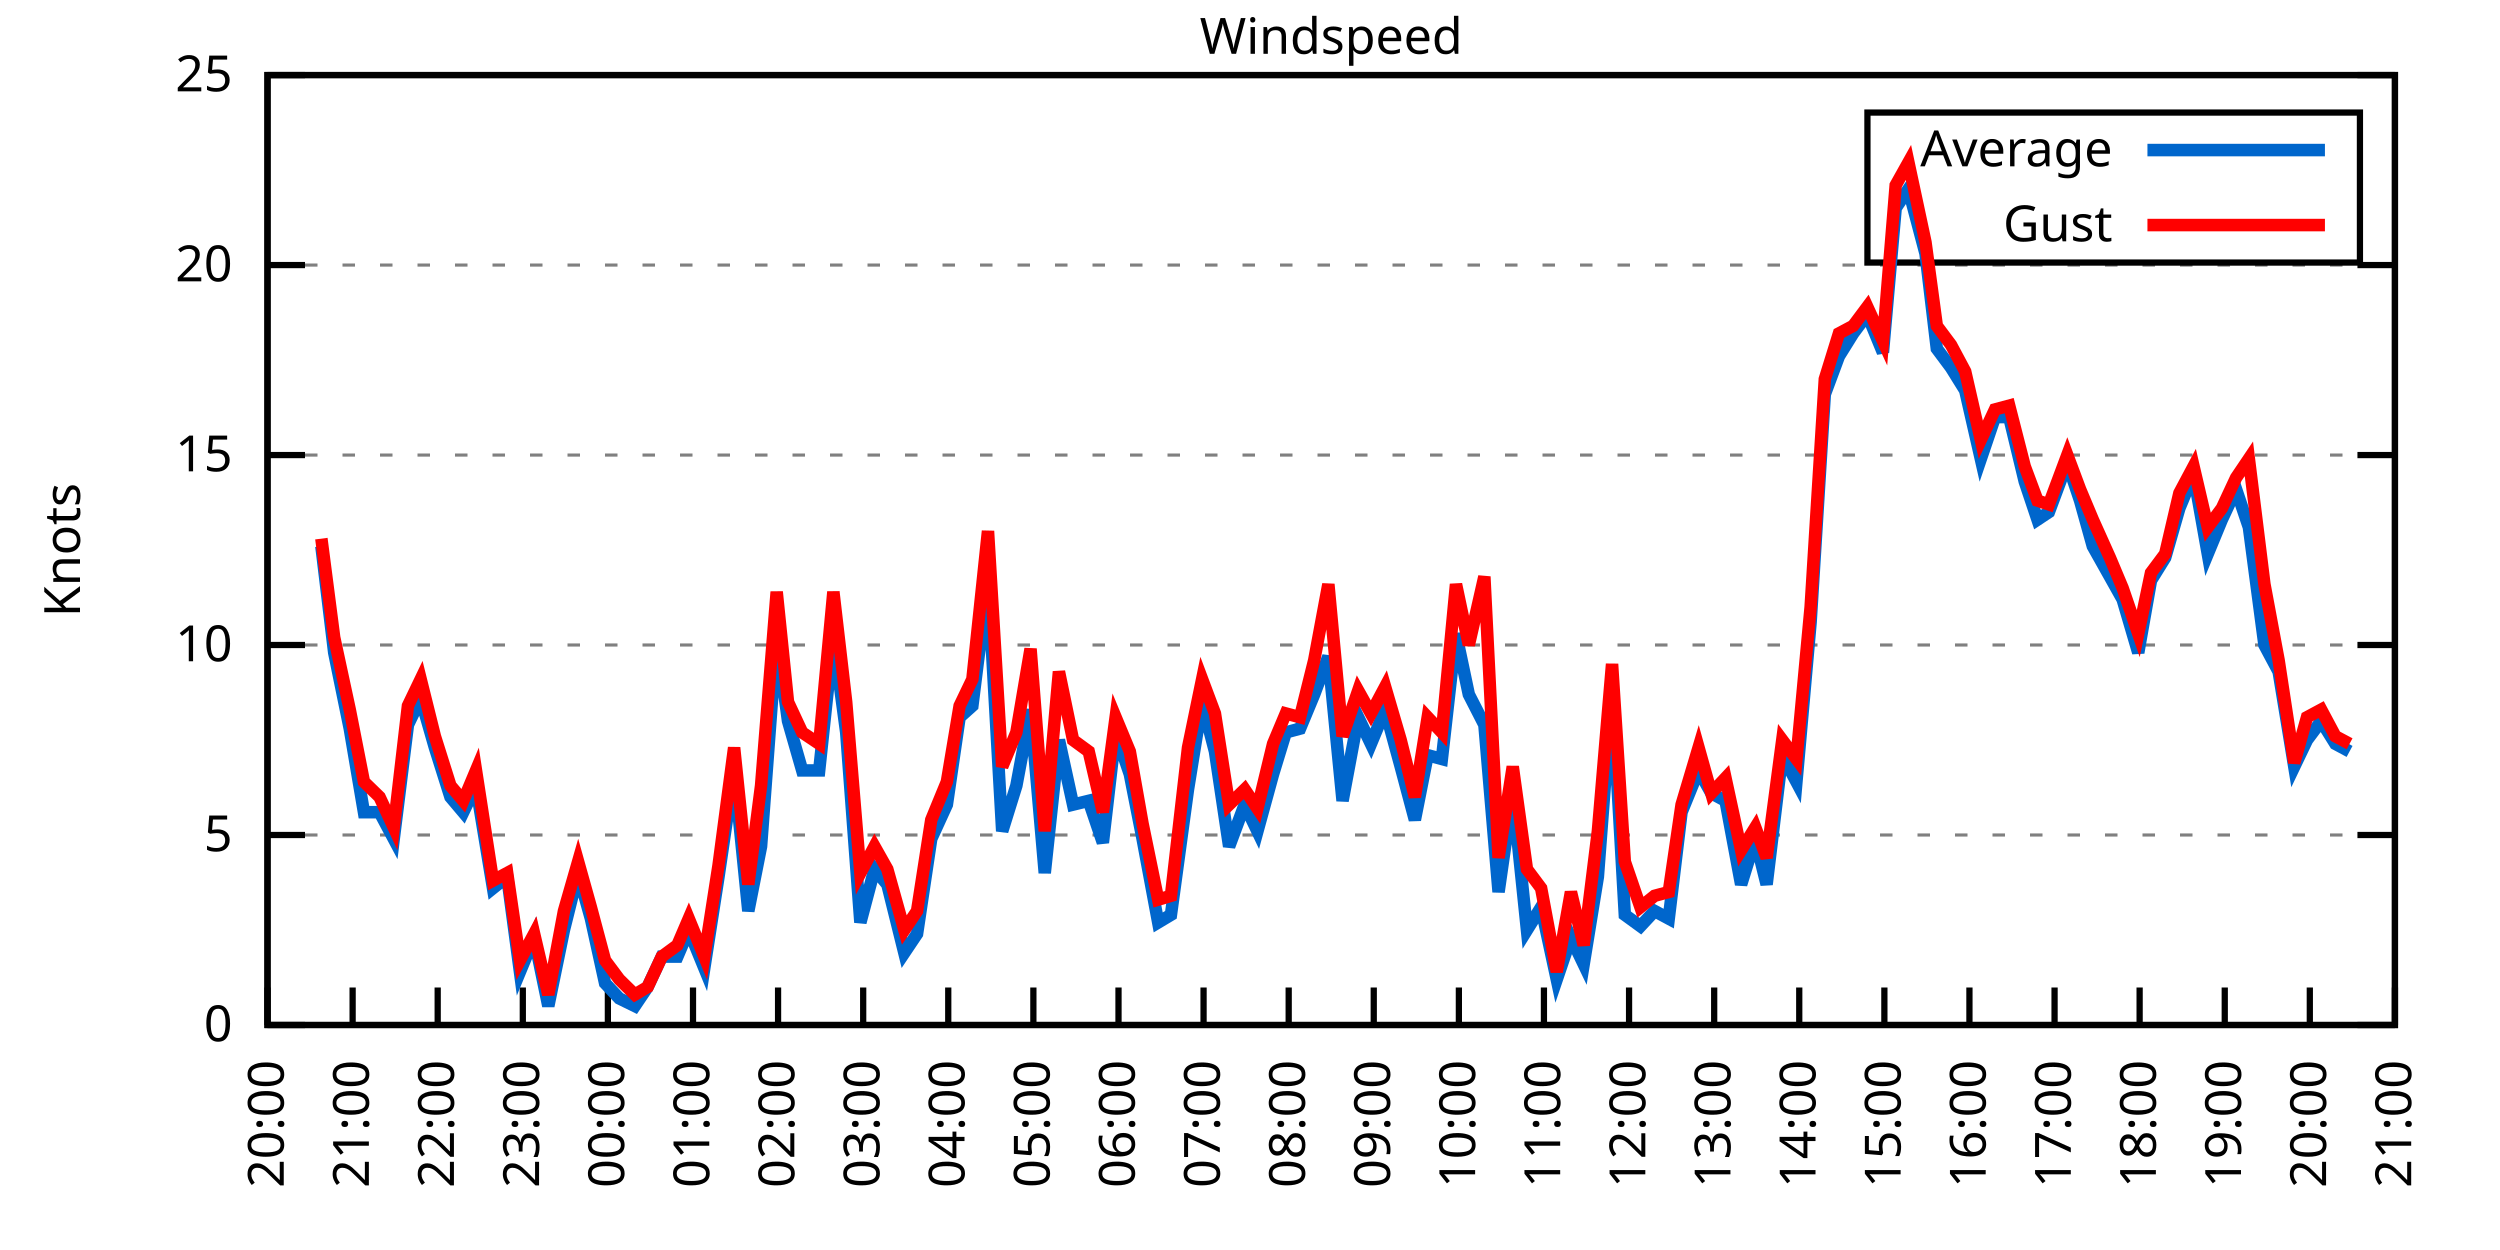
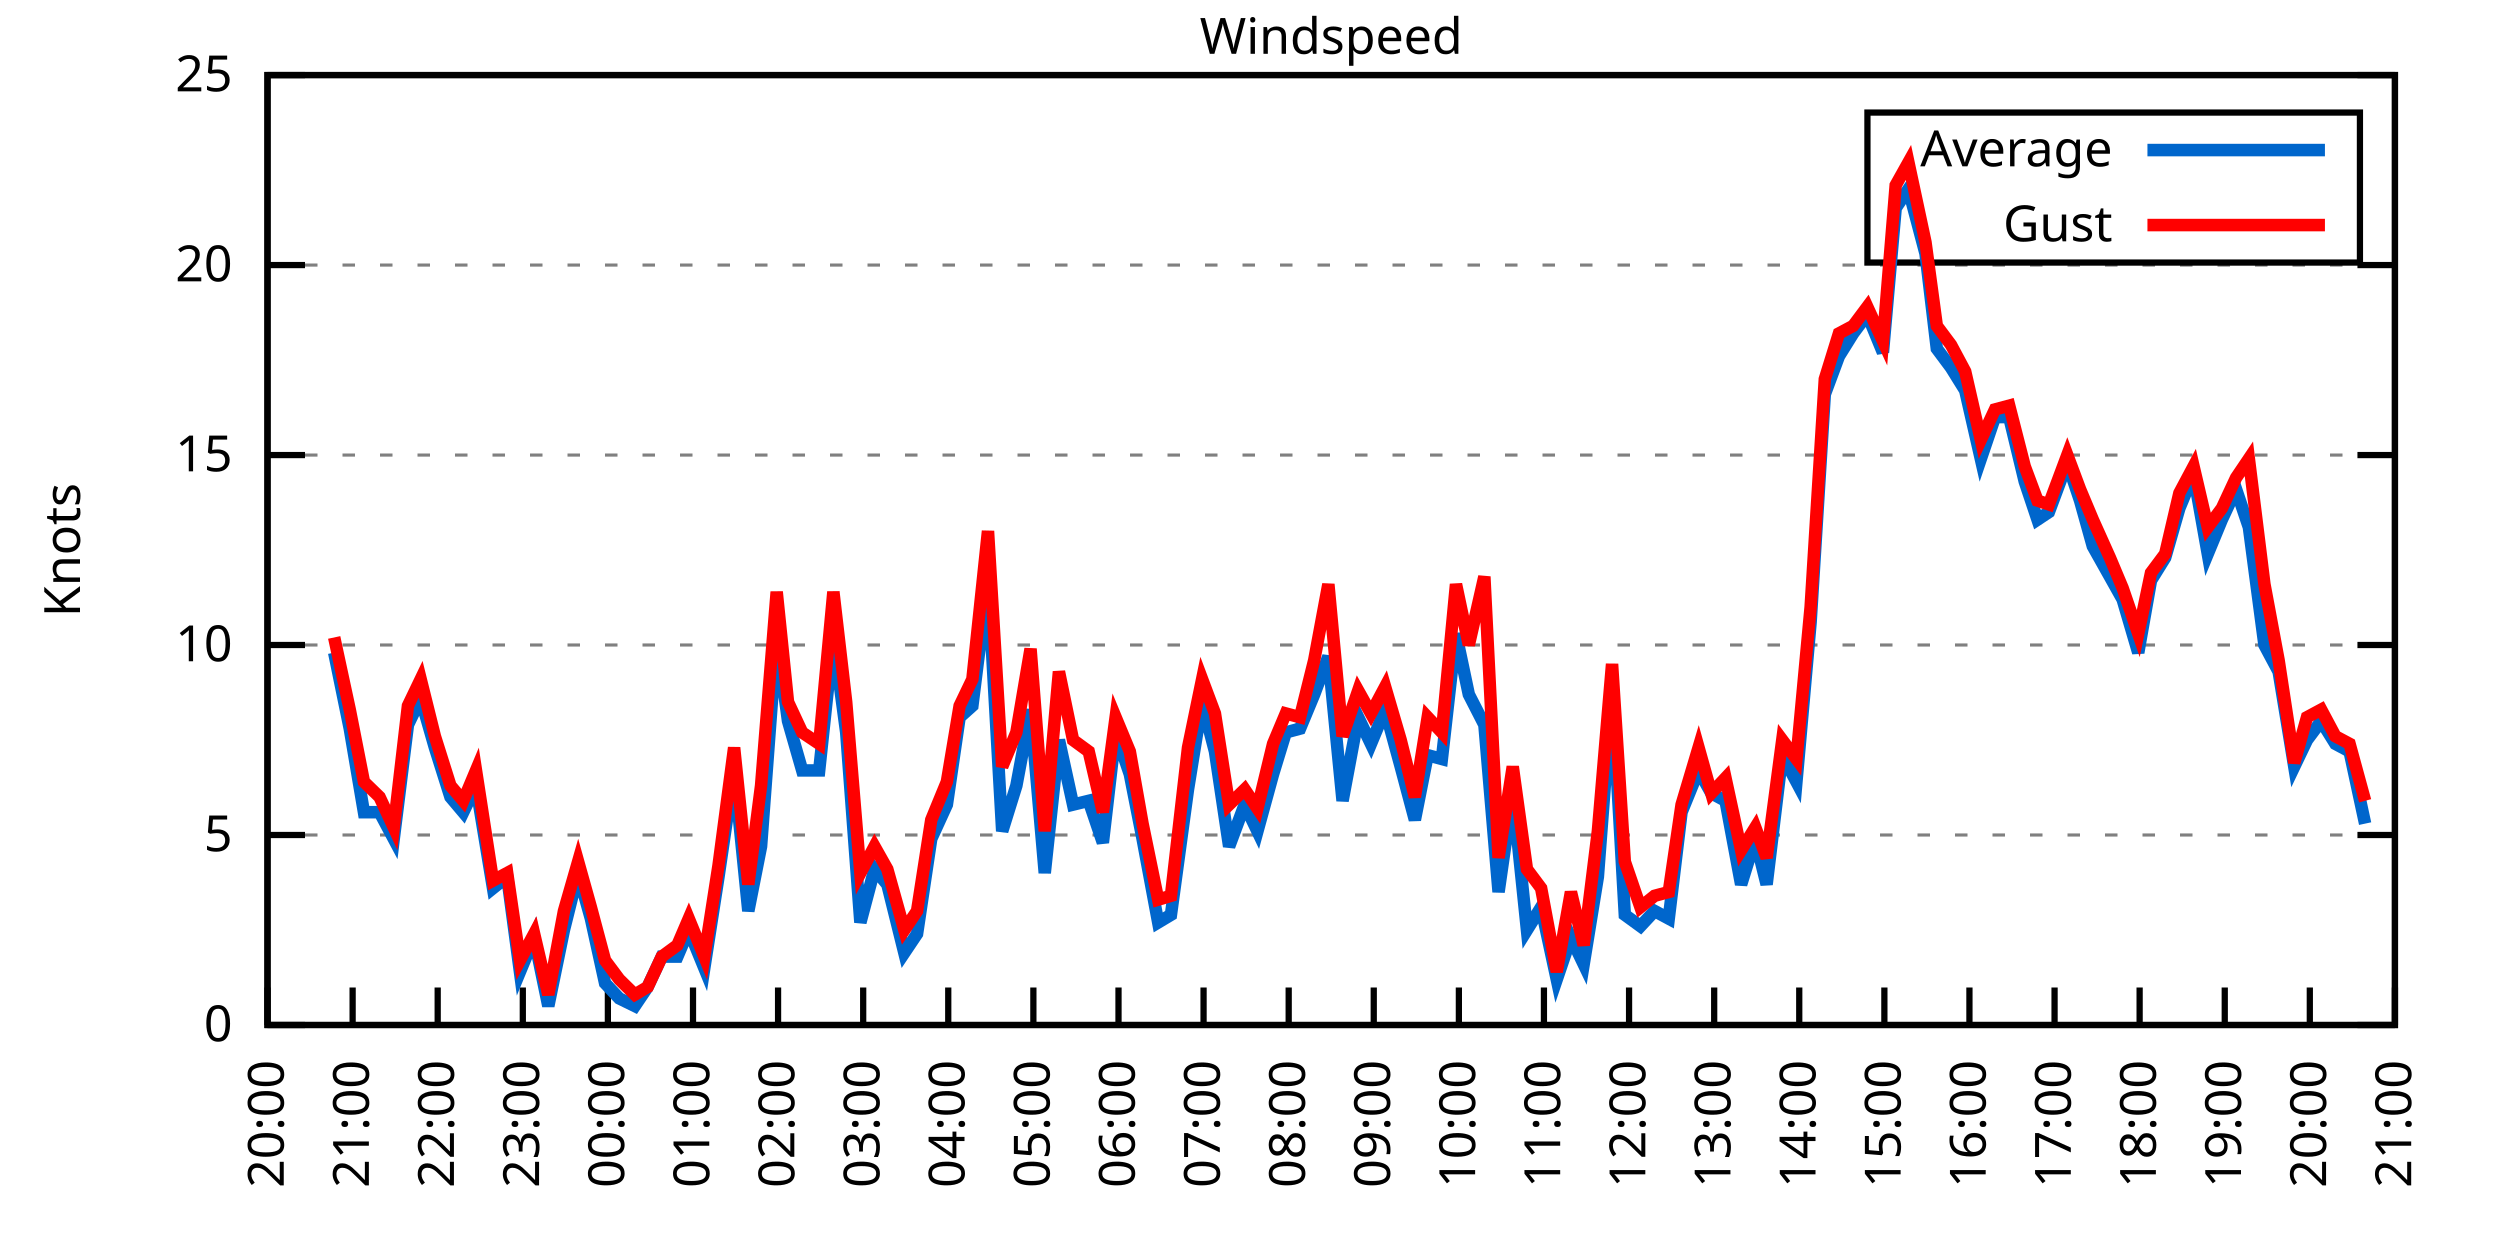
<svg xmlns="http://www.w3.org/2000/svg" xmlns:xlink="http://www.w3.org/1999/xlink" width="400" height="200" viewBox="0 0 400 200">
  <g id="gnuplot_canvas">
    <rect x="0" y="0" width="400" height="200" fill="none" />
    <defs>
      <circle id="gpDot" r="0.5" stroke-width="0.5" stroke="currentColor" />
      <path id="gpPt0" stroke-width="0.333" stroke="currentColor" d="M-1,0 h2 M0,-1 v2" />
      <path id="gpPt1" stroke-width="0.333" stroke="currentColor" d="M-1,-1 L1,1 M1,-1 L-1,1" />
      <path id="gpPt2" stroke-width="0.333" stroke="currentColor" d="M-1,0 L1,0 M0,-1 L0,1 M-1,-1 L1,1 M-1,1 L1,-1" />
      <rect id="gpPt3" stroke-width="0.333" stroke="currentColor" x="-1" y="-1" width="2" height="2" />
      <rect id="gpPt4" stroke-width="0.333" stroke="currentColor" fill="currentColor" x="-1" y="-1" width="2" height="2" />
      <circle id="gpPt5" stroke-width="0.333" stroke="currentColor" cx="0" cy="0" r="1" />
      <use xlink:href="#gpPt5" id="gpPt6" fill="currentColor" stroke="none" />
      <path id="gpPt7" stroke-width="0.333" stroke="currentColor" d="M0,-1.33 L-1.33,0.67 L1.33,0.67 z" />
      <use xlink:href="#gpPt7" id="gpPt8" fill="currentColor" stroke="none" />
      <use xlink:href="#gpPt7" id="gpPt9" stroke="currentColor" transform="rotate(180)" />
      <use xlink:href="#gpPt9" id="gpPt10" fill="currentColor" stroke="none" />
      <use xlink:href="#gpPt3" id="gpPt11" stroke="currentColor" transform="rotate(45)" />
      <use xlink:href="#gpPt11" id="gpPt12" fill="currentColor" stroke="none" />
      <path id="gpPt13" stroke-width="0.333" stroke="currentColor" d="M0,1.330 L1.265,0.411 L0.782,-1.067 L-0.782,-1.076 L-1.265,0.411 z" />
      <use xlink:href="#gpPt13" id="gpPt14" fill="currentColor" stroke="none" />
      <filter id="textbox" filterUnits="objectBoundingBox" x="0" y="0" height="1" width="1">
        <feFlood flood-color="white" flood-opacity="1" result="bgnd" />
        <feComposite in="SourceGraphic" in2="bgnd" operator="atop" />
      </filter>
      <filter id="greybox" filterUnits="objectBoundingBox" x="0" y="0" height="1" width="1">
        <feFlood flood-color="lightgrey" flood-opacity="1" result="grey" />
        <feComposite in="SourceGraphic" in2="grey" operator="atop" />
      </filter>
    </defs>
    <g fill="none" color="white" stroke="currentColor" stroke-width="1.00" stroke-linecap="butt" stroke-linejoin="miter">
</g>
    <g fill="none" color="black" stroke="currentColor" stroke-width="1.00" stroke-linecap="butt" stroke-linejoin="miter">
      <g stroke="none" shape-rendering="crispEdges">
        <polygon fill="rgb(255, 255, 255)" points="42.80,164.00 383.18,164.00 383.18,12.02 42.80,12.02 " />
      </g>
    </g>
    <g fill="none" color="black" stroke="currentColor" stroke-width="1.00" stroke-linecap="butt" stroke-linejoin="miter">
</g>
    <g fill="none" color="black" stroke="black" stroke-width="0.50" stroke-linecap="butt" stroke-linejoin="miter">
</g>
    <g fill="none" color="gray" stroke="currentColor" stroke-width="0.50" stroke-linecap="butt" stroke-linejoin="miter">
      <path stroke="gray" stroke-dasharray="2,4" class="gridline" d="M42.80,164.00 L383.19,164.00  " />
    </g>
    <g fill="none" color="gray" stroke="gray" stroke-width="1.00" stroke-linecap="butt" stroke-linejoin="miter">
</g>
    <g fill="none" color="black" stroke="currentColor" stroke-width="1.00" stroke-linecap="butt" stroke-linejoin="miter">
      <path stroke="black" d="M42.80,164.00 L48.80,164.00 M383.19,164.00 L377.19,164.00  " />
      <g transform="translate(37.20,166.60)" stroke="none" fill="black" font-family="Sans" font-size="8.00" text-anchor="end">
        <text>
          <tspan font-family="Sans"> 0</tspan>
        </text>
      </g>
    </g>
    <g fill="none" color="black" stroke="currentColor" stroke-width="1.00" stroke-linecap="butt" stroke-linejoin="miter">
</g>
    <g fill="none" color="black" stroke="black" stroke-width="0.50" stroke-linecap="butt" stroke-linejoin="miter">
</g>
    <g fill="none" color="gray" stroke="currentColor" stroke-width="0.50" stroke-linecap="butt" stroke-linejoin="miter">
      <path stroke="gray" stroke-dasharray="2,4" class="gridline" d="M42.80,133.60 L383.19,133.60  " />
    </g>
    <g fill="none" color="gray" stroke="gray" stroke-width="1.00" stroke-linecap="butt" stroke-linejoin="miter">
</g>
    <g fill="none" color="black" stroke="currentColor" stroke-width="1.00" stroke-linecap="butt" stroke-linejoin="miter">
      <path stroke="black" d="M42.80,133.60 L48.80,133.60 M383.19,133.60 L377.19,133.60  " />
      <g transform="translate(37.20,136.20)" stroke="none" fill="black" font-family="Sans" font-size="8.00" text-anchor="end">
        <text>
          <tspan font-family="Sans"> 5</tspan>
        </text>
      </g>
    </g>
    <g fill="none" color="black" stroke="currentColor" stroke-width="1.00" stroke-linecap="butt" stroke-linejoin="miter">
</g>
    <g fill="none" color="black" stroke="black" stroke-width="0.50" stroke-linecap="butt" stroke-linejoin="miter">
</g>
    <g fill="none" color="gray" stroke="currentColor" stroke-width="0.50" stroke-linecap="butt" stroke-linejoin="miter">
      <path stroke="gray" stroke-dasharray="2,4" class="gridline" d="M42.80,103.20 L383.19,103.20  " />
    </g>
    <g fill="none" color="gray" stroke="gray" stroke-width="1.00" stroke-linecap="butt" stroke-linejoin="miter">
</g>
    <g fill="none" color="black" stroke="currentColor" stroke-width="1.00" stroke-linecap="butt" stroke-linejoin="miter">
      <path stroke="black" d="M42.80,103.20 L48.80,103.20 M383.19,103.20 L377.19,103.20  " />
      <g transform="translate(37.20,105.80)" stroke="none" fill="black" font-family="Sans" font-size="8.00" text-anchor="end">
        <text>
          <tspan font-family="Sans"> 10</tspan>
        </text>
      </g>
    </g>
    <g fill="none" color="black" stroke="currentColor" stroke-width="1.00" stroke-linecap="butt" stroke-linejoin="miter">
</g>
    <g fill="none" color="black" stroke="black" stroke-width="0.50" stroke-linecap="butt" stroke-linejoin="miter">
</g>
    <g fill="none" color="gray" stroke="currentColor" stroke-width="0.50" stroke-linecap="butt" stroke-linejoin="miter">
      <path stroke="gray" stroke-dasharray="2,4" class="gridline" d="M42.80,72.81 L383.19,72.81  " />
    </g>
    <g fill="none" color="gray" stroke="gray" stroke-width="1.00" stroke-linecap="butt" stroke-linejoin="miter">
</g>
    <g fill="none" color="black" stroke="currentColor" stroke-width="1.00" stroke-linecap="butt" stroke-linejoin="miter">
      <path stroke="black" d="M42.80,72.81 L48.80,72.81 M383.19,72.81 L377.19,72.81  " />
      <g transform="translate(37.20,75.41)" stroke="none" fill="black" font-family="Sans" font-size="8.00" text-anchor="end">
        <text>
          <tspan font-family="Sans"> 15</tspan>
        </text>
      </g>
    </g>
    <g fill="none" color="black" stroke="currentColor" stroke-width="1.00" stroke-linecap="butt" stroke-linejoin="miter">
</g>
    <g fill="none" color="black" stroke="black" stroke-width="0.50" stroke-linecap="butt" stroke-linejoin="miter">
</g>
    <g fill="none" color="gray" stroke="currentColor" stroke-width="0.50" stroke-linecap="butt" stroke-linejoin="miter">
      <path stroke="gray" stroke-dasharray="2,4" class="gridline" d="M42.80,42.41 L383.19,42.41  " />
    </g>
    <g fill="none" color="gray" stroke="gray" stroke-width="1.00" stroke-linecap="butt" stroke-linejoin="miter">
</g>
    <g fill="none" color="black" stroke="currentColor" stroke-width="1.00" stroke-linecap="butt" stroke-linejoin="miter">
      <path stroke="black" d="M42.80,42.41 L48.80,42.41 M383.19,42.41 L377.19,42.41  " />
      <g transform="translate(37.20,45.01)" stroke="none" fill="black" font-family="Sans" font-size="8.00" text-anchor="end">
        <text>
          <tspan font-family="Sans"> 20</tspan>
        </text>
      </g>
    </g>
    <g fill="none" color="black" stroke="currentColor" stroke-width="1.00" stroke-linecap="butt" stroke-linejoin="miter">
</g>
    <g fill="none" color="black" stroke="black" stroke-width="0.50" stroke-linecap="butt" stroke-linejoin="miter">
</g>
    <g fill="none" color="gray" stroke="currentColor" stroke-width="0.50" stroke-linecap="butt" stroke-linejoin="miter">
      <path stroke="gray" stroke-dasharray="2,4" class="gridline" d="M42.80,12.01 L383.19,12.01  " />
    </g>
    <g fill="none" color="gray" stroke="gray" stroke-width="1.00" stroke-linecap="butt" stroke-linejoin="miter">
</g>
    <g fill="none" color="black" stroke="currentColor" stroke-width="1.00" stroke-linecap="butt" stroke-linejoin="miter">
      <path stroke="black" d="M42.80,12.01 L48.80,12.01 M383.19,12.01 L377.19,12.01  " />
      <g transform="translate(37.20,14.61)" stroke="none" fill="black" font-family="Sans" font-size="8.00" text-anchor="end">
        <text>
          <tspan font-family="Sans"> 25</tspan>
        </text>
      </g>
    </g>
    <g fill="none" color="black" stroke="currentColor" stroke-width="1.00" stroke-linecap="butt" stroke-linejoin="miter">
      <path stroke="black" d="M42.80,164.00 L42.80,158.00  " />
      <g transform="translate(45.40,169.60) rotate(270.00)" stroke="none" fill="black" font-family="Sans" font-size="8.00" text-anchor="end">
        <text>
          <tspan font-family="Sans">20:00</tspan>
        </text>
      </g>
    </g>
    <g fill="none" color="black" stroke="currentColor" stroke-width="1.00" stroke-linecap="butt" stroke-linejoin="miter">
      <path stroke="black" d="M56.42,164.00 L56.42,158.00  " />
      <g transform="translate(59.02,169.60) rotate(270.00)" stroke="none" fill="black" font-family="Sans" font-size="8.00" text-anchor="end">
        <text>
          <tspan font-family="Sans">21:00</tspan>
        </text>
      </g>
    </g>
    <g fill="none" color="black" stroke="currentColor" stroke-width="1.00" stroke-linecap="butt" stroke-linejoin="miter">
      <path stroke="black" d="M70.03,164.00 L70.03,158.00  " />
      <g transform="translate(72.63,169.60) rotate(270.00)" stroke="none" fill="black" font-family="Sans" font-size="8.00" text-anchor="end">
        <text>
          <tspan font-family="Sans">22:00</tspan>
        </text>
      </g>
    </g>
    <g fill="none" color="black" stroke="currentColor" stroke-width="1.00" stroke-linecap="butt" stroke-linejoin="miter">
      <path stroke="black" d="M83.65,164.00 L83.65,158.00  " />
      <g transform="translate(86.25,169.60) rotate(270.00)" stroke="none" fill="black" font-family="Sans" font-size="8.00" text-anchor="end">
        <text>
          <tspan font-family="Sans">23:00</tspan>
        </text>
      </g>
    </g>
    <g fill="none" color="black" stroke="currentColor" stroke-width="1.00" stroke-linecap="butt" stroke-linejoin="miter">
      <path stroke="black" d="M97.26,164.00 L97.26,158.00  " />
      <g transform="translate(99.86,169.60) rotate(270.00)" stroke="none" fill="black" font-family="Sans" font-size="8.00" text-anchor="end">
        <text>
          <tspan font-family="Sans">00:00</tspan>
        </text>
      </g>
    </g>
    <g fill="none" color="black" stroke="currentColor" stroke-width="1.00" stroke-linecap="butt" stroke-linejoin="miter">
      <path stroke="black" d="M110.88,164.00 L110.88,158.00  " />
      <g transform="translate(113.48,169.60) rotate(270.00)" stroke="none" fill="black" font-family="Sans" font-size="8.00" text-anchor="end">
        <text>
          <tspan font-family="Sans">01:00</tspan>
        </text>
      </g>
    </g>
    <g fill="none" color="black" stroke="currentColor" stroke-width="1.00" stroke-linecap="butt" stroke-linejoin="miter">
      <path stroke="black" d="M124.49,164.00 L124.49,158.00  " />
      <g transform="translate(127.09,169.60) rotate(270.00)" stroke="none" fill="black" font-family="Sans" font-size="8.00" text-anchor="end">
        <text>
          <tspan font-family="Sans">02:00</tspan>
        </text>
      </g>
    </g>
    <g fill="none" color="black" stroke="currentColor" stroke-width="1.00" stroke-linecap="butt" stroke-linejoin="miter">
      <path stroke="black" d="M138.11,164.00 L138.11,158.00  " />
      <g transform="translate(140.71,169.60) rotate(270.00)" stroke="none" fill="black" font-family="Sans" font-size="8.00" text-anchor="end">
        <text>
          <tspan font-family="Sans">03:00</tspan>
        </text>
      </g>
    </g>
    <g fill="none" color="black" stroke="currentColor" stroke-width="1.00" stroke-linecap="butt" stroke-linejoin="miter">
      <path stroke="black" d="M151.72,164.00 L151.72,158.00  " />
      <g transform="translate(154.32,169.60) rotate(270.00)" stroke="none" fill="black" font-family="Sans" font-size="8.00" text-anchor="end">
        <text>
          <tspan font-family="Sans">04:00</tspan>
        </text>
      </g>
    </g>
    <g fill="none" color="black" stroke="currentColor" stroke-width="1.00" stroke-linecap="butt" stroke-linejoin="miter">
      <path stroke="black" d="M165.34,164.00 L165.34,158.00  " />
      <g transform="translate(167.94,169.60) rotate(270.00)" stroke="none" fill="black" font-family="Sans" font-size="8.00" text-anchor="end">
        <text>
          <tspan font-family="Sans">05:00</tspan>
        </text>
      </g>
    </g>
    <g fill="none" color="black" stroke="currentColor" stroke-width="1.00" stroke-linecap="butt" stroke-linejoin="miter">
      <path stroke="black" d="M178.96,164.00 L178.96,158.00  " />
      <g transform="translate(181.56,169.60) rotate(270.00)" stroke="none" fill="black" font-family="Sans" font-size="8.00" text-anchor="end">
        <text>
          <tspan font-family="Sans">06:00</tspan>
        </text>
      </g>
    </g>
    <g fill="none" color="black" stroke="currentColor" stroke-width="1.00" stroke-linecap="butt" stroke-linejoin="miter">
      <path stroke="black" d="M192.57,164.00 L192.57,158.00  " />
      <g transform="translate(195.17,169.60) rotate(270.00)" stroke="none" fill="black" font-family="Sans" font-size="8.00" text-anchor="end">
        <text>
          <tspan font-family="Sans">07:00</tspan>
        </text>
      </g>
    </g>
    <g fill="none" color="black" stroke="currentColor" stroke-width="1.00" stroke-linecap="butt" stroke-linejoin="miter">
      <path stroke="black" d="M206.19,164.00 L206.19,158.00  " />
      <g transform="translate(208.79,169.60) rotate(270.00)" stroke="none" fill="black" font-family="Sans" font-size="8.00" text-anchor="end">
        <text>
          <tspan font-family="Sans">08:00</tspan>
        </text>
      </g>
    </g>
    <g fill="none" color="black" stroke="currentColor" stroke-width="1.00" stroke-linecap="butt" stroke-linejoin="miter">
      <path stroke="black" d="M219.80,164.00 L219.80,158.00  " />
      <g transform="translate(222.40,169.60) rotate(270.00)" stroke="none" fill="black" font-family="Sans" font-size="8.00" text-anchor="end">
        <text>
          <tspan font-family="Sans">09:00</tspan>
        </text>
      </g>
    </g>
    <g fill="none" color="black" stroke="currentColor" stroke-width="1.00" stroke-linecap="butt" stroke-linejoin="miter">
      <path stroke="black" d="M233.42,164.00 L233.42,158.00  " />
      <g transform="translate(236.02,169.60) rotate(270.00)" stroke="none" fill="black" font-family="Sans" font-size="8.00" text-anchor="end">
        <text>
          <tspan font-family="Sans">10:00</tspan>
        </text>
      </g>
    </g>
    <g fill="none" color="black" stroke="currentColor" stroke-width="1.00" stroke-linecap="butt" stroke-linejoin="miter">
      <path stroke="black" d="M247.03,164.00 L247.03,158.00  " />
      <g transform="translate(249.63,169.60) rotate(270.00)" stroke="none" fill="black" font-family="Sans" font-size="8.00" text-anchor="end">
        <text>
          <tspan font-family="Sans">11:00</tspan>
        </text>
      </g>
    </g>
    <g fill="none" color="black" stroke="currentColor" stroke-width="1.00" stroke-linecap="butt" stroke-linejoin="miter">
      <path stroke="black" d="M260.65,164.00 L260.65,158.00  " />
      <g transform="translate(263.25,169.60) rotate(270.00)" stroke="none" fill="black" font-family="Sans" font-size="8.00" text-anchor="end">
        <text>
          <tspan font-family="Sans">12:00</tspan>
        </text>
      </g>
    </g>
    <g fill="none" color="black" stroke="currentColor" stroke-width="1.00" stroke-linecap="butt" stroke-linejoin="miter">
      <path stroke="black" d="M274.27,164.00 L274.27,158.00  " />
      <g transform="translate(276.87,169.60) rotate(270.00)" stroke="none" fill="black" font-family="Sans" font-size="8.00" text-anchor="end">
        <text>
          <tspan font-family="Sans">13:00</tspan>
        </text>
      </g>
    </g>
    <g fill="none" color="black" stroke="currentColor" stroke-width="1.00" stroke-linecap="butt" stroke-linejoin="miter">
      <path stroke="black" d="M287.88,164.00 L287.88,158.00  " />
      <g transform="translate(290.48,169.60) rotate(270.00)" stroke="none" fill="black" font-family="Sans" font-size="8.00" text-anchor="end">
        <text>
          <tspan font-family="Sans">14:00</tspan>
        </text>
      </g>
    </g>
    <g fill="none" color="black" stroke="currentColor" stroke-width="1.00" stroke-linecap="butt" stroke-linejoin="miter">
      <path stroke="black" d="M301.50,164.00 L301.50,158.00  " />
      <g transform="translate(304.10,169.60) rotate(270.00)" stroke="none" fill="black" font-family="Sans" font-size="8.00" text-anchor="end">
        <text>
          <tspan font-family="Sans">15:00</tspan>
        </text>
      </g>
    </g>
    <g fill="none" color="black" stroke="currentColor" stroke-width="1.00" stroke-linecap="butt" stroke-linejoin="miter">
      <path stroke="black" d="M315.11,164.00 L315.11,158.00  " />
      <g transform="translate(317.71,169.60) rotate(270.00)" stroke="none" fill="black" font-family="Sans" font-size="8.00" text-anchor="end">
        <text>
          <tspan font-family="Sans">16:00</tspan>
        </text>
      </g>
    </g>
    <g fill="none" color="black" stroke="currentColor" stroke-width="1.00" stroke-linecap="butt" stroke-linejoin="miter">
      <path stroke="black" d="M328.73,164.00 L328.73,158.00  " />
      <g transform="translate(331.33,169.60) rotate(270.00)" stroke="none" fill="black" font-family="Sans" font-size="8.00" text-anchor="end">
        <text>
          <tspan font-family="Sans">17:00</tspan>
        </text>
      </g>
    </g>
    <g fill="none" color="black" stroke="currentColor" stroke-width="1.00" stroke-linecap="butt" stroke-linejoin="miter">
      <path stroke="black" d="M342.34,164.00 L342.34,158.00  " />
      <g transform="translate(344.94,169.60) rotate(270.00)" stroke="none" fill="black" font-family="Sans" font-size="8.00" text-anchor="end">
        <text>
          <tspan font-family="Sans">18:00</tspan>
        </text>
      </g>
    </g>
    <g fill="none" color="black" stroke="currentColor" stroke-width="1.00" stroke-linecap="butt" stroke-linejoin="miter">
      <path stroke="black" d="M355.96,164.00 L355.96,158.00  " />
      <g transform="translate(358.56,169.60) rotate(270.00)" stroke="none" fill="black" font-family="Sans" font-size="8.00" text-anchor="end">
        <text>
          <tspan font-family="Sans">19:00</tspan>
        </text>
      </g>
    </g>
    <g fill="none" color="black" stroke="currentColor" stroke-width="1.00" stroke-linecap="butt" stroke-linejoin="miter">
      <path stroke="black" d="M369.57,164.00 L369.57,158.00  " />
      <g transform="translate(372.17,169.60) rotate(270.00)" stroke="none" fill="black" font-family="Sans" font-size="8.00" text-anchor="end">
        <text>
          <tspan font-family="Sans">20:00</tspan>
        </text>
      </g>
    </g>
    <g fill="none" color="black" stroke="currentColor" stroke-width="1.00" stroke-linecap="butt" stroke-linejoin="miter">
      <path stroke="black" d="M383.19,164.00 L383.19,158.00  " />
      <g transform="translate(385.79,169.60) rotate(270.00)" stroke="none" fill="black" font-family="Sans" font-size="8.00" text-anchor="end">
        <text>
          <tspan font-family="Sans">21:00</tspan>
        </text>
      </g>
    </g>
    <g fill="none" color="black" stroke="currentColor" stroke-width="1.00" stroke-linecap="butt" stroke-linejoin="miter">
</g>
    <g fill="none" color="black" stroke="currentColor" stroke-width="1.00" stroke-linecap="butt" stroke-linejoin="miter">
      <path stroke="black" d="M42.80,12.01 L42.80,164.00 L383.19,164.00 L383.19,12.01 L42.80,12.01 Z  " />
    </g>
    <g fill="none" color="black" stroke="currentColor" stroke-width="1.00" stroke-linecap="butt" stroke-linejoin="miter">
</g>
    <g fill="none" color="black" stroke="currentColor" stroke-width="1.00" stroke-linecap="butt" stroke-linejoin="miter">
      <path stroke="black" d="M298.79,42.01 L298.79,18.01 L377.59,18.01 L377.59,42.01 L298.79,42.01 Z  " />
    </g>
    <g id="Windspeed_plot_1">
      <g fill="none" color="white" stroke="black" stroke-width="2.00" stroke-linecap="butt" stroke-linejoin="miter">
</g>
      <g fill="none" color="black" stroke="currentColor" stroke-width="2.00" stroke-linecap="butt" stroke-linejoin="miter">
        <g transform="translate(337.99,26.61)" stroke="none" fill="black" font-family="Sans" font-size="8.00" text-anchor="end">
          <text>
            <tspan font-family="Sans">Average</tspan>
          </text>
        </g>
      </g>
      <g fill="none" color="black" stroke="currentColor" stroke-width="2.00" stroke-linecap="butt" stroke-linejoin="miter">
-         <path stroke="rgb(  0, 102, 204)" d="M343.59,24.01 L371.99,24.01 M51.42,87.40 L53.47,104.42 L55.96,116.58 L58.23,129.95 L60.73,129.95 L63.00,134.21   L65.27,115.97 L67.31,111.72 L69.58,119.62 L72.07,127.52 L74.12,129.95 L76.16,125.70 L78.88,142.11 L81.15,140.29   L83.19,155.49 L85.46,150.02 L87.73,160.96 L90.23,148.80 L92.50,139.68 L94.54,146.98 L96.81,157.31 L99.08,159.74   L101.57,160.96 L103.62,157.92 L105.89,153.06 L108.38,153.06 L110.20,148.80 L112.69,154.88 L114.96,140.29 L117.46,123.27   L119.73,145.76 L121.77,135.43 L124.27,101.99 L126.08,115.36 L128.35,123.27 L131.07,123.27 L133.34,101.99 L135.39,117.19   L137.66,147.59 L139.92,139.07 L141.97,141.51 L144.69,152.45 L146.73,149.41 L149.00,134.21 L151.50,128.74 L153.54,114.76   L155.58,112.93 L158.08,92.87 L160.35,132.99 L162.62,125.70 L164.89,113.54 L167.16,139.68 L169.43,118.40 L171.69,128.74   L174.19,128.13 L176.46,134.82 L178.50,117.19 L180.77,123.87 L182.81,134.21 L185.31,147.59 L187.35,146.37 L190.08,126.31   L192.34,112.32 L194.39,120.23 L196.66,135.43 L199.15,128.74 L201.19,132.99 L203.69,123.87 L205.73,117.19 L208.00,116.58   L210.27,111.11 L212.54,105.03 L214.81,128.13 L217.31,114.76 L219.35,119.01 L221.62,113.54 L224.11,122.66 L226.38,131.17   L228.43,120.83 L230.70,121.44 L232.96,101.38 L235.01,111.11 L237.50,115.97 L239.77,142.72 L242.04,126.91 L244.31,148.80   L246.58,145.15 L249.08,156.70 L251.35,150.02 L253.39,154.27 L255.66,140.29 L257.93,110.50 L259.97,146.37 L262.47,148.19   L264.73,145.76 L267.00,146.98 L269.05,129.95 L271.77,123.27 L273.81,126.91 L276.08,128.13 L278.58,141.51 L280.85,134.21   L282.66,141.51 L285.16,120.83 L287.43,125.09 L289.70,99.56 L291.97,63.08 L294.23,57.00 L296.50,53.35 L298.77,50.31   L301.27,56.39 L303.31,33.29 L305.35,30.25 L308.08,40.58 L309.89,55.78 L312.16,58.82 L314.43,62.47 L316.93,73.41   L319.20,66.73 L321.47,66.73 L323.96,77.06 L326.00,83.14 L327.82,81.93 L330.77,74.02 L332.81,80.10 L334.85,87.40   L337.58,92.26 L339.62,95.91 L342.12,104.42 L344.16,92.87 L346.43,89.22 L348.70,81.32 L350.97,75.85 L353.24,88.61   L355.50,83.14 L357.77,78.28 L359.82,84.36 L362.31,103.20 L364.58,107.46 L367.08,122.66 L369.12,118.40 L371.39,115.36   L373.66,119.01 L375.93,120.23  " />
+         <path stroke="rgb(  0, 102, 204)" d="M343.59,24.01 L371.99,24.01 M53.47,104.42 L55.96,116.58 L58.23,129.95 L60.73,129.95 L63.00,134.21 L65.27,115.97   L67.31,111.72 L69.58,119.62 L72.07,127.52 L74.12,129.95 L76.16,125.70 L78.88,142.11 L81.15,140.29 L83.19,155.49   L85.46,150.02 L87.73,160.96 L90.23,148.80 L92.50,139.68 L94.54,146.98 L96.81,157.31 L99.08,159.74 L101.57,160.96   L103.62,157.92 L105.89,153.06 L108.38,153.06 L110.20,148.80 L112.69,154.88 L114.96,140.29 L117.46,123.27 L119.73,145.76   L121.77,135.43 L124.27,101.99 L126.08,115.36 L128.35,123.27 L131.07,123.27 L133.34,101.99 L135.39,117.19 L137.66,147.59   L139.92,139.07 L141.97,141.51 L144.69,152.45 L146.73,149.41 L149.00,134.21 L151.50,128.74 L153.54,114.76 L155.58,112.93   L158.08,92.87 L160.35,132.99 L162.62,125.70 L164.89,113.54 L167.16,139.68 L169.43,118.40 L171.69,128.74 L174.19,128.13   L176.46,134.82 L178.50,117.19 L180.77,123.87 L182.81,134.21 L185.31,147.59 L187.35,146.37 L190.08,126.31 L192.34,112.32   L194.39,120.23 L196.66,135.43 L199.15,128.74 L201.19,132.99 L203.69,123.87 L205.73,117.19 L208.00,116.58 L210.27,111.11   L212.54,105.03 L214.81,128.13 L217.31,114.76 L219.35,119.01 L221.62,113.54 L224.11,122.66 L226.38,131.17 L228.43,120.83   L230.70,121.44 L232.96,101.38 L235.01,111.11 L237.50,115.97 L239.77,142.72 L242.04,126.91 L244.31,148.80 L246.58,145.15   L249.08,156.70 L251.35,150.02 L253.39,154.27 L255.66,140.29 L257.93,110.50 L259.97,146.37 L262.47,148.19 L264.73,145.76   L267.00,146.98 L269.05,129.95 L271.77,123.27 L273.81,126.91 L276.08,128.13 L278.58,141.51 L280.85,134.21 L282.66,141.51   L285.16,120.83 L287.43,125.09 L289.70,99.56 L291.97,63.08 L294.23,57.00 L296.50,53.35 L298.77,50.31 L301.27,56.39   L303.31,33.29 L305.35,30.25 L308.08,40.58 L309.89,55.78 L312.16,58.82 L314.43,62.47 L316.93,73.41 L319.20,66.73   L321.47,66.73 L323.96,77.06 L326.00,83.14 L327.82,81.93 L330.77,74.02 L332.81,80.10 L334.85,87.40 L337.58,92.26   L339.62,95.91 L342.12,104.42 L344.16,92.87 L346.43,89.22 L348.70,81.32 L350.97,75.85 L353.24,88.61 L355.50,83.14   L357.77,78.28 L359.82,84.36 L362.31,103.20 L364.58,107.46 L367.08,122.66 L369.12,118.40 L371.39,115.36 L373.66,119.01   L375.93,120.23 L378.42,131.78  " />
      </g>
    </g>
    <g id="Windspeed_plot_2">
      <g fill="none" color="black" stroke="currentColor" stroke-width="2.00" stroke-linecap="butt" stroke-linejoin="miter">
        <g transform="translate(337.99,38.61)" stroke="none" fill="black" font-family="Sans" font-size="8.00" text-anchor="end">
          <text>
            <tspan font-family="Sans">Gust</tspan>
          </text>
        </g>
      </g>
      <g fill="none" color="black" stroke="currentColor" stroke-width="2.00" stroke-linecap="butt" stroke-linejoin="miter">
-         <path stroke="rgb(255,   0,   0)" d="M343.59,36.01 L371.99,36.01 M51.42,86.18 L53.47,101.99 L55.96,113.54 L58.23,125.09 L60.73,127.52 L63.00,132.39   L65.27,112.93 L67.31,108.68 L69.58,117.80 L72.07,125.70 L74.12,128.13 L76.16,123.27 L78.88,140.90 L81.15,139.68   L83.19,153.66 L85.46,149.41 L87.73,159.14 L90.23,145.76 L92.50,137.86 L94.54,145.15 L96.81,153.66 L99.08,156.70   L101.57,159.14 L103.62,157.92 L105.89,153.06 L108.38,151.23 L110.20,146.98 L112.69,153.06 L114.96,138.47 L117.46,119.62   L119.73,141.51 L121.77,125.70 L124.27,94.69 L126.08,112.32 L128.35,117.19 L131.07,119.01 L133.34,94.69 L135.39,112.32   L137.66,139.68 L139.92,135.43 L141.97,139.07 L144.69,148.80 L146.73,145.76 L149.00,131.17 L151.50,125.09 L153.54,112.93   L155.58,108.68 L158.08,84.97 L160.35,122.66 L162.62,117.19 L164.89,103.81 L167.16,132.99 L169.43,107.46 L171.69,118.40   L174.19,120.23 L176.46,129.95 L178.50,114.76 L180.77,120.23 L182.81,131.78 L185.31,143.94 L187.35,143.33 L190.08,119.62   L192.34,108.68 L194.39,114.15 L196.66,128.74 L199.15,126.31 L201.19,129.35 L203.69,119.01 L205.73,114.15 L208.00,114.76   L210.27,105.64 L212.54,93.48 L214.81,117.80 L217.31,110.50 L219.35,114.15 L221.62,109.89 L224.11,118.40 L226.38,127.52   L228.43,114.76 L230.70,117.19 L232.96,93.48 L235.01,103.20 L237.50,92.26 L239.77,137.25 L242.04,122.66 L244.31,139.07   L246.58,142.11 L249.08,155.49 L251.35,142.72 L253.39,151.23 L255.66,132.99 L257.93,106.24 L259.97,137.86 L262.47,145.15   L264.73,143.33 L267.00,142.72 L269.05,128.74 L271.77,119.62 L273.81,126.91 L276.08,124.48 L278.58,136.03 L280.85,132.39   L282.66,137.25 L285.16,118.40 L287.43,121.44 L289.70,97.12 L291.97,60.65 L294.23,53.35 L296.50,52.14 L298.77,49.10   L301.27,54.57 L303.31,29.64 L305.35,25.99 L308.08,38.76 L309.89,52.14 L312.16,55.18 L314.43,59.43 L316.93,70.37   L319.20,65.51 L321.47,64.90 L323.96,74.63 L326.00,80.10 L327.82,80.71 L330.77,72.81 L332.81,78.28 L334.85,83.14   L337.58,89.22 L339.62,94.08 L342.12,101.38 L344.16,91.65 L346.43,88.61 L348.70,78.89 L350.97,74.63 L353.24,84.36   L355.50,81.32 L357.77,76.45 L359.82,73.41 L362.31,93.48 L364.58,105.64 L367.08,122.05 L369.12,114.76 L371.39,113.54   L373.66,117.80 L375.93,119.01  " />
+         <path stroke="rgb(255,   0,   0)" d="M343.59,36.01 L371.99,36.01 M53.47,101.99 L55.96,113.54 L58.23,125.09 L60.73,127.52 L63.00,132.39 L65.27,112.93   L67.31,108.68 L69.58,117.80 L72.07,125.70 L74.12,128.13 L76.16,123.27 L78.88,140.90 L81.15,139.68 L83.19,153.66   L85.46,149.41 L87.73,159.14 L90.23,145.76 L92.50,137.86 L94.54,145.15 L96.81,153.66 L99.08,156.70 L101.57,159.14   L103.62,157.92 L105.89,153.06 L108.38,151.23 L110.20,146.98 L112.69,153.06 L114.96,138.47 L117.46,119.62 L119.73,141.51   L121.77,125.70 L124.27,94.69 L126.08,112.32 L128.35,117.19 L131.07,119.01 L133.34,94.69 L135.39,112.32 L137.66,139.68   L139.92,135.43 L141.97,139.07 L144.69,148.80 L146.73,145.76 L149.00,131.17 L151.50,125.09 L153.54,112.93 L155.58,108.68   L158.08,84.97 L160.35,122.66 L162.62,117.19 L164.89,103.81 L167.16,132.99 L169.43,107.46 L171.69,118.40 L174.19,120.23   L176.46,129.95 L178.50,114.76 L180.77,120.23 L182.81,131.78 L185.31,143.94 L187.35,143.33 L190.08,119.62 L192.34,108.68   L194.39,114.15 L196.66,128.74 L199.15,126.31 L201.19,129.35 L203.69,119.01 L205.73,114.15 L208.00,114.76 L210.27,105.64   L212.54,93.48 L214.81,117.80 L217.31,110.50 L219.35,114.15 L221.62,109.89 L224.11,118.40 L226.38,127.52 L228.43,114.76   L230.70,117.19 L232.96,93.48 L235.01,103.20 L237.50,92.26 L239.77,137.25 L242.04,122.66 L244.31,139.07 L246.58,142.11   L249.08,155.49 L251.35,142.72 L253.39,151.23 L255.66,132.99 L257.93,106.24 L259.97,137.86 L262.47,145.15 L264.73,143.33   L267.00,142.72 L269.05,128.74 L271.77,119.62 L273.81,126.91 L276.08,124.48 L278.58,136.03 L280.85,132.39 L282.66,137.25   L285.16,118.40 L287.43,121.44 L289.70,97.12 L291.97,60.65 L294.23,53.35 L296.50,52.14 L298.77,49.10 L301.27,54.57   L303.31,29.64 L305.35,25.99 L308.08,38.76 L309.89,52.14 L312.16,55.18 L314.43,59.43 L316.93,70.37 L319.20,65.51   L321.47,64.90 L323.96,74.63 L326.00,80.10 L327.82,80.71 L330.77,72.81 L332.81,78.28 L334.85,83.14 L337.58,89.22   L339.62,94.08 L342.12,101.38 L344.16,91.65 L346.43,88.61 L348.70,78.89 L350.97,74.63 L353.24,84.36 L355.50,81.32   L357.77,76.45 L359.82,73.41 L362.31,93.48 L364.58,105.64 L367.08,122.05 L369.12,114.76 L371.39,113.54 L373.66,117.80   L375.93,119.01 L378.42,128.13  " />
      </g>
    </g>
    <g fill="none" color="black" stroke="currentColor" stroke-width="2.00" stroke-linecap="butt" stroke-linejoin="miter">
</g>
    <g fill="none" color="black" stroke="black" stroke-width="1.00" stroke-linecap="butt" stroke-linejoin="miter">
</g>
    <g fill="none" color="black" stroke="currentColor" stroke-width="1.00" stroke-linecap="butt" stroke-linejoin="miter">
      <path stroke="black" d="M42.80,12.01 L42.80,164.00 L383.19,164.00 L383.19,12.01 L42.80,12.01 Z  " />
      <g transform="translate(12.80,88.01) rotate(270.00)" stroke="none" fill="black" font-family="Sans" font-size="8.00" text-anchor="middle">
        <text>
          <tspan font-family="Sans">Knots</tspan>
        </text>
      </g>
    </g>
    <g fill="none" color="black" stroke="currentColor" stroke-width="1.00" stroke-linecap="butt" stroke-linejoin="miter">
</g>
    <g fill="none" color="black" stroke="currentColor" stroke-width="1.00" stroke-linecap="butt" stroke-linejoin="miter">
      <g transform="translate(212.99,8.61)" stroke="none" fill="black" font-family="Sans" font-size="8.00" text-anchor="middle">
        <text>
          <tspan font-family="Sans">Windspeed</tspan>
        </text>
      </g>
    </g>
    <g fill="none" color="black" stroke="currentColor" stroke-width="1.00" stroke-linecap="butt" stroke-linejoin="miter">
</g>
  </g>
</svg>
